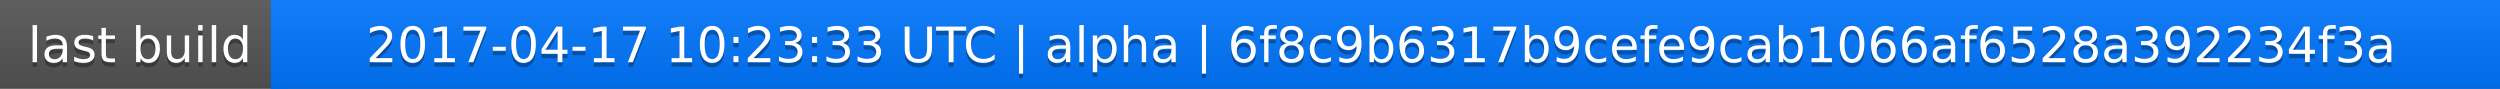
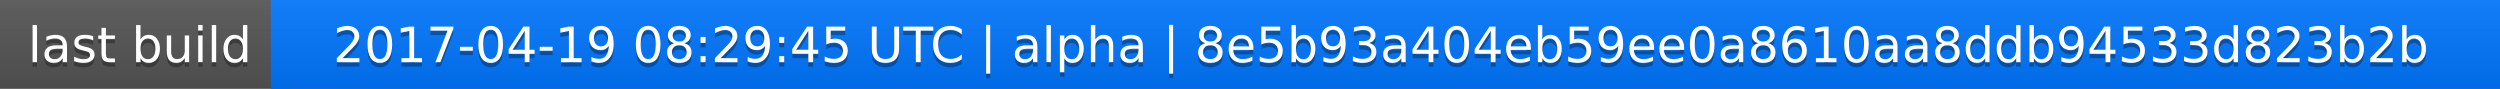
<svg xmlns="http://www.w3.org/2000/svg" width="563" height="20">
  <linearGradient id="a" x2="0" y2="100%">
    <stop offset="0" stop-color="#bbb" stop-opacity=".1" />
    <stop offset="1" stop-opacity=".1" />
  </linearGradient>
  <rect rx="0" width="563" height="20" fill="#555" />
  <rect rx="0" x="61" width="502" height="20" fill="#07f" />
  <path fill="#07f" d="M61 0h4v20h-4z" />
  <rect rx="0" width="563" height="20" fill="url(#a)" />
  <g fill="#fff" text-anchor="middle" font-family="DejaVu Sans,Verdana,Geneva,sans-serif" font-size="11">
    <text x="31.5" y="15" fill="#010101" fill-opacity=".3">last build</text>
    <text x="31.5" y="14">last build</text>
-     <text x="311" y="15" fill="#010101" fill-opacity=".3">2017-04-17 10:23:33 UTC | alpha | 6f8c9b6317b9cefe9cab1066af6528a392234f3a</text>
-     <text x="311" y="14">2017-04-17 10:23:33 UTC | alpha | 6f8c9b6317b9cefe9cab1066af6528a392234f3a</text>
+     <text x="311" y="15" fill="#010101" fill-opacity=".3">2017-04-19 08:29:45 UTC | alpha | 8e5b93a404eb59ee0a8610aa8ddb94533d823b2b</text>
+     <text x="311" y="14">2017-04-19 08:29:45 UTC | alpha | 8e5b93a404eb59ee0a8610aa8ddb94533d823b2b</text>
  </g>
</svg>
